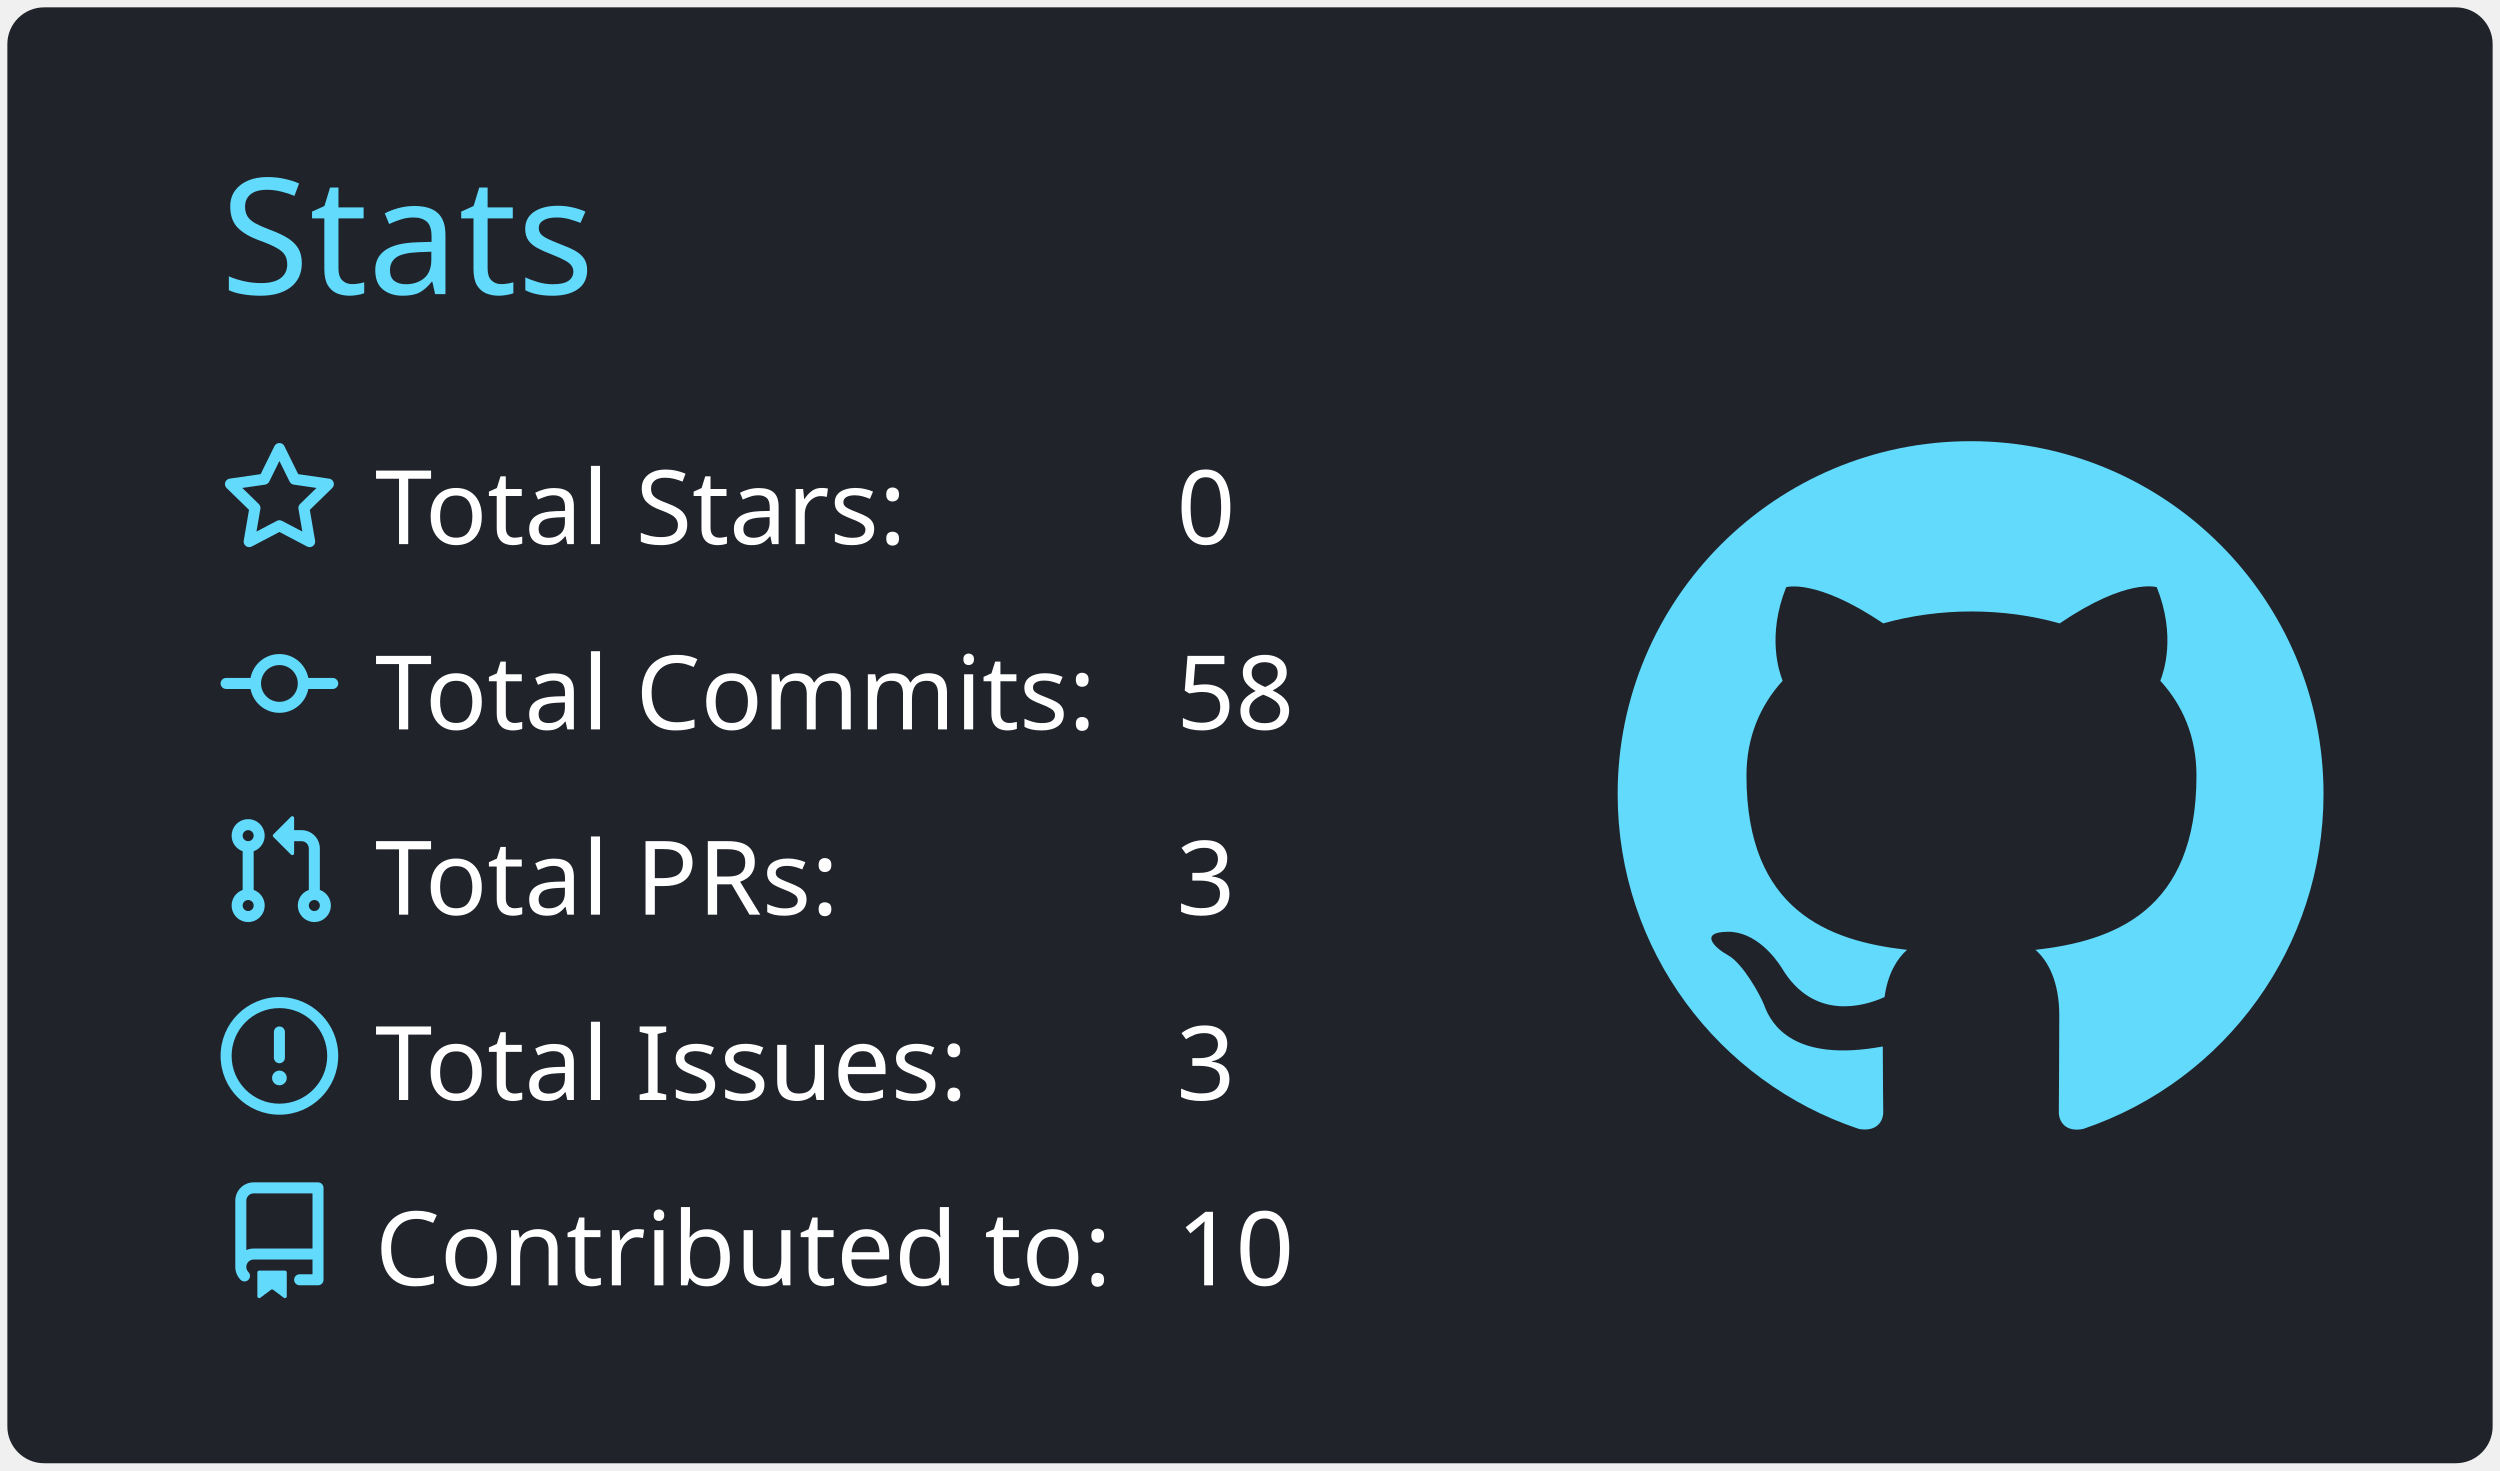
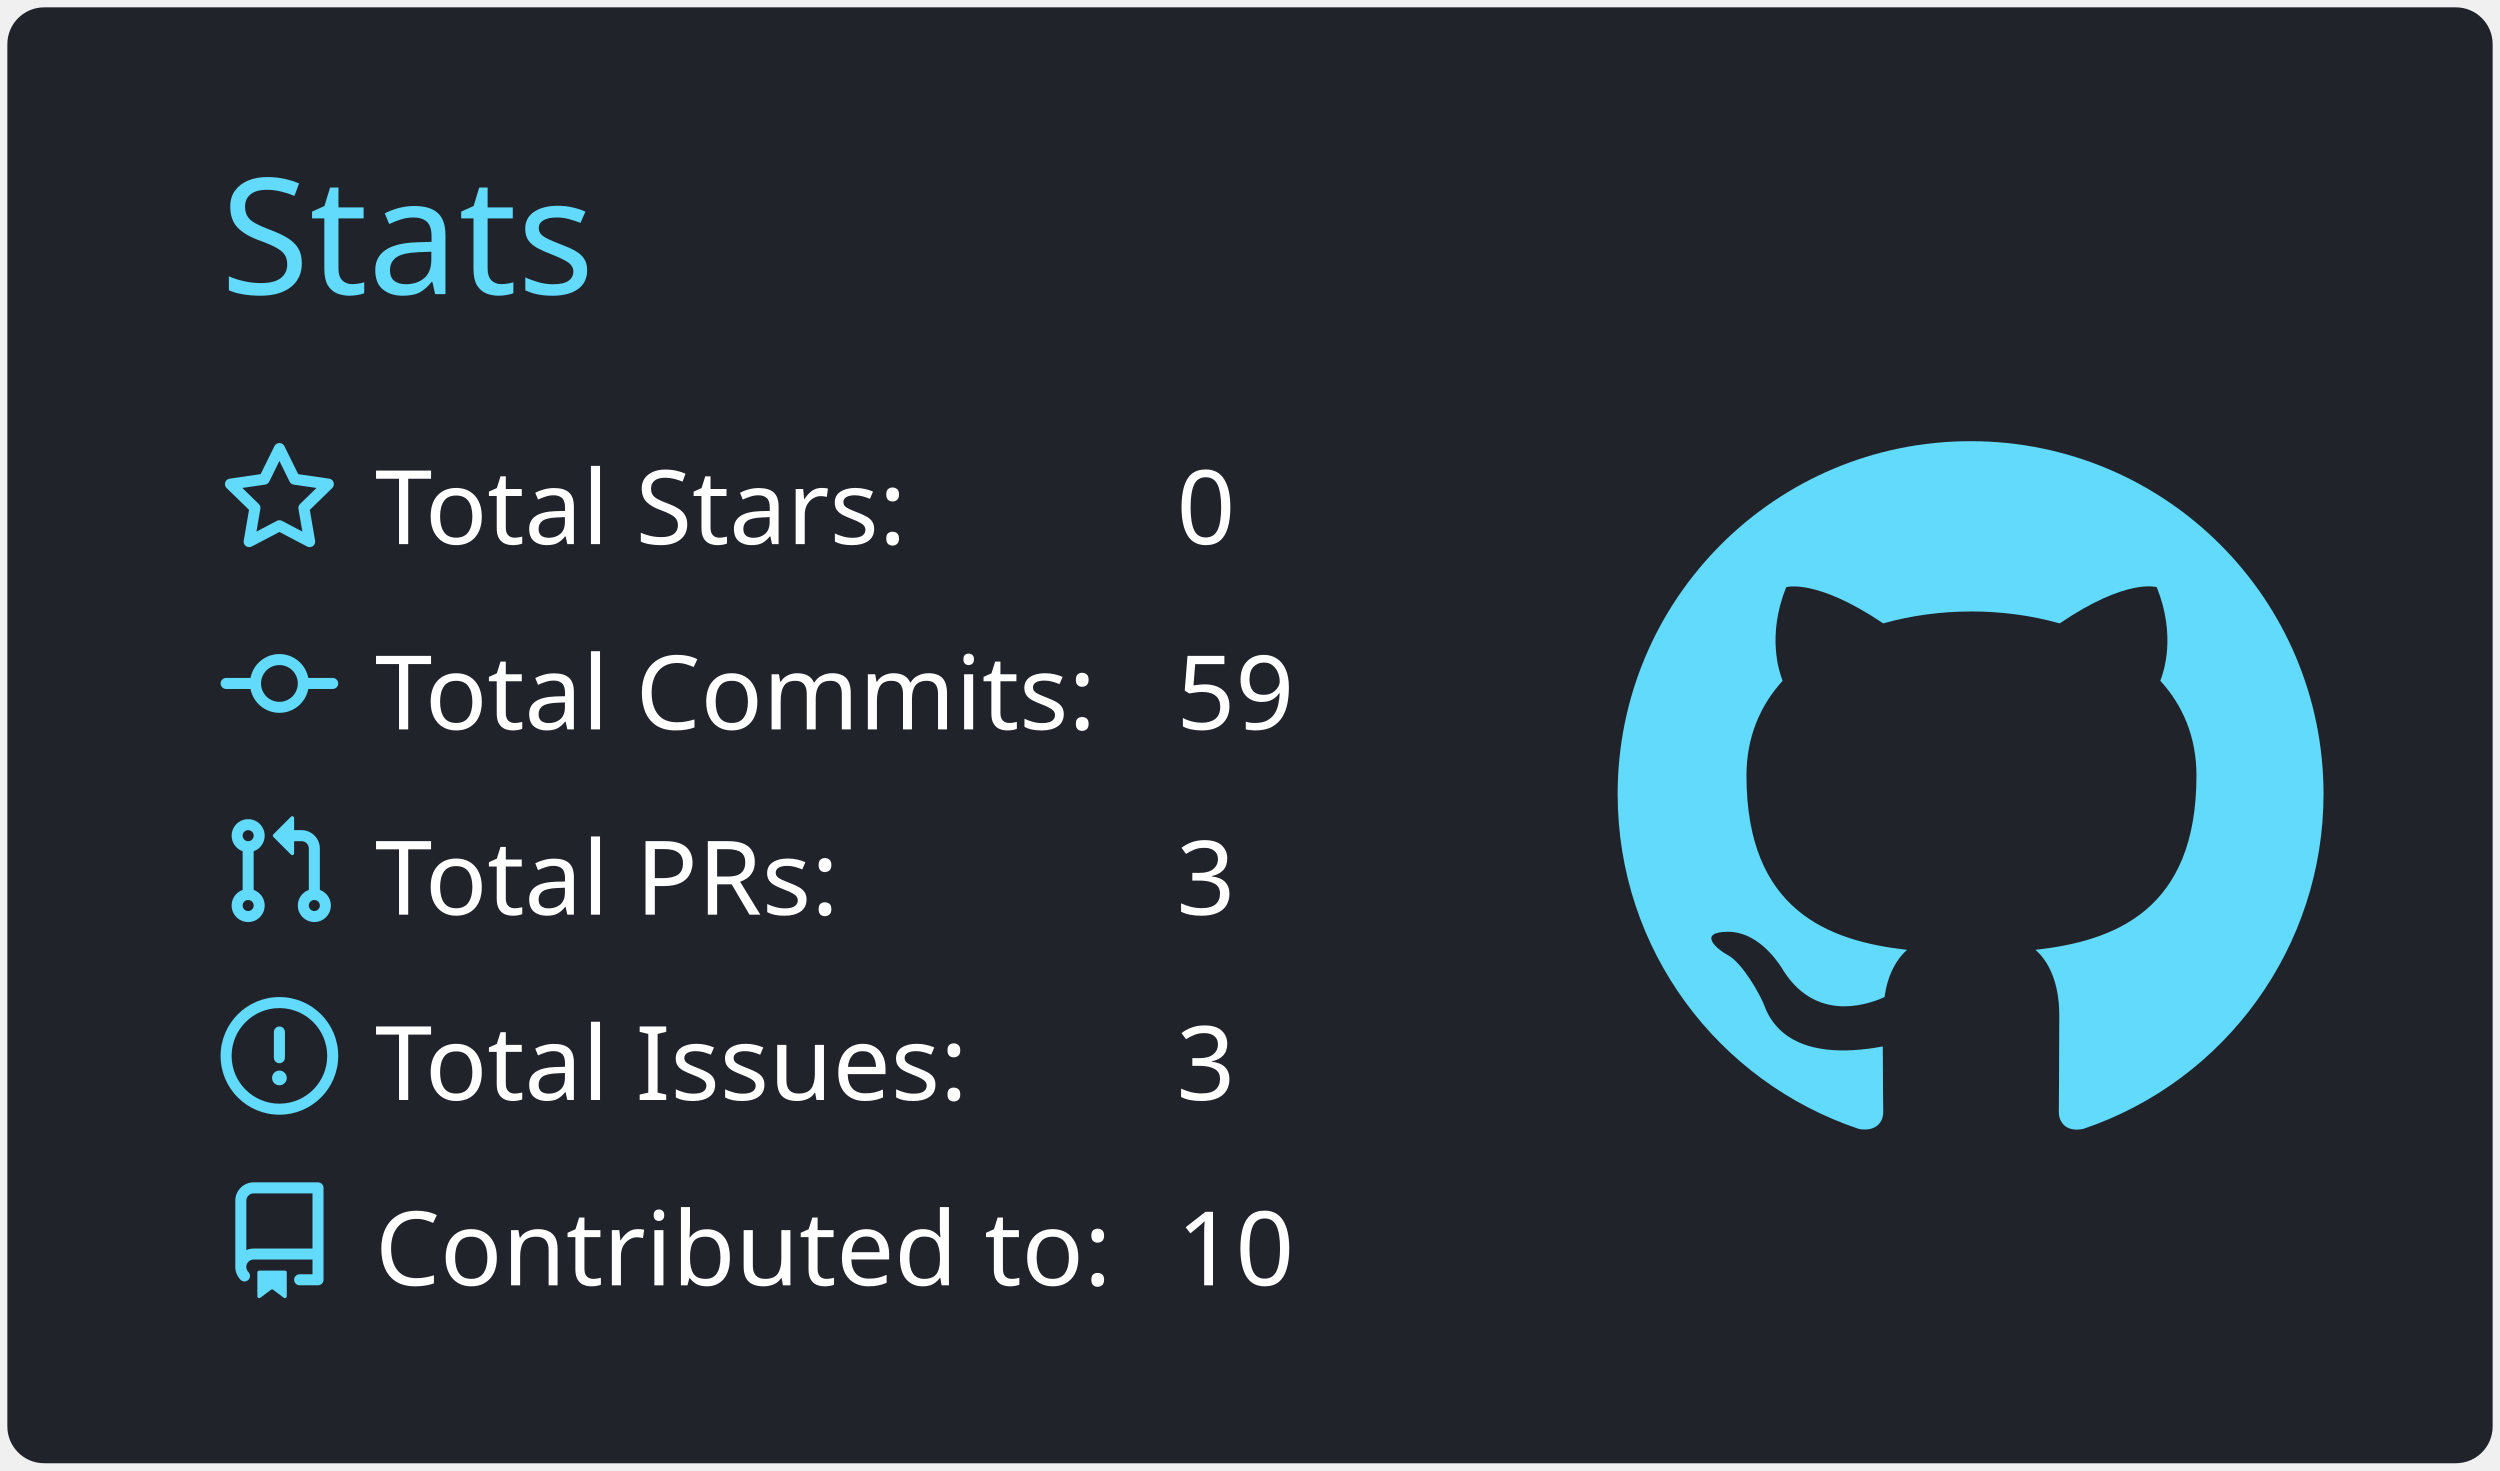
<svg xmlns="http://www.w3.org/2000/svg" width="340" height="200" viewBox="0 0 340 200">
  <style>* {
          font-family: 'Segoe UI', Ubuntu, "Helvetica Neue", Sans-Serif
        }</style>
  <rect x="1" y="1" rx="5" ry="5" height="99%" width="99.412%" stroke="#000000" stroke-width="1" fill="#20232a" stroke-opacity="0" />
  <text x="30" y="40" style="font-size: 22px; fill: #61dafb;">Stats</text>
  <g transform="translate(0,40)">
    <g transform="translate(30,20)">
      <g transform="translate(0,0)" width="14" height="14" fill="#61dafb">
        <path fill-rule="evenodd" d="M8 .25a.75.75 0 01.673.418l1.882 3.815 4.21.612a.75.75 0 01.416 1.279l-3.046 2.97.719 4.192a.75.75 0 01-1.088.791L8 12.347l-3.766 1.98a.75.75 0 01-1.088-.79l.72-4.194L.818 6.374a.75.75 0 01.416-1.28l4.21-.611L7.327.668A.75.75 0 018 .25zm0 2.445L6.615 5.5a.75.75 0 01-.564.41l-3.097.45 2.24 2.184a.75.75 0 01.216.664l-.528 3.084 2.769-1.456a.75.75 0 01.698 0l2.77 1.456-.53-3.084a.75.75 0 01.216-.664l2.24-2.183-3.096-.45a.75.75 0 01-.564-.41L8 2.694v.001z" />
      </g>
      <g transform="translate(0,25.2)" width="14" height="14" fill="#61dafb">
        <path fill-rule="evenodd" d="M10.5 7.75a2.5 2.5 0 11-5 0 2.5 2.5 0 015 0zm1.43.75a4.002 4.002 0 01-7.86 0H.75a.75.75 0 110-1.5h3.32a4.001 4.001 0 017.86 0h3.32a.75.75 0 110 1.5h-3.32z" />
      </g>
      <g transform="translate(0,50.4)" width="14" height="14" fill="#61dafb">
        <path fill-rule="evenodd" d="M7.177 3.073L9.573.677A.25.25 0 0110 .854v4.792a.25.25 0 01-.427.177L7.177 3.427a.25.25 0 010-.354zM3.75 2.5a.75.75 0 100 1.5.75.75 0 000-1.5zm-2.25.75a2.25 2.25 0 113 2.122v5.256a2.251 2.251 0 11-1.5 0V5.372A2.25 2.25 0 011.5 3.25zM11 2.5h-1V4h1a1 1 0 011 1v5.628a2.251 2.251 0 101.5 0V5A2.5 2.5 0 0011 2.5zm1 10.25a.75.75 0 111.5 0 .75.75 0 01-1.5 0zM3.75 12a.75.75 0 100 1.5.75.75 0 000-1.5z" />
      </g>
      <g transform="translate(0,75.6)" width="14" height="14" fill="#61dafb">
        <path fill-rule="evenodd" d="M8 1.5a6.5 6.5 0 100 13 6.5 6.5 0 000-13zM0 8a8 8 0 1116 0A8 8 0 010 8zm9 3a1 1 0 11-2 0 1 1 0 012 0zm-.25-6.25a.75.75 0 00-1.5 0v3.5a.75.75 0 001.5 0v-3.5z" />
      </g>
      <g transform="translate(0,100.8)" width="14" height="14" fill="#61dafb">
        <path fill-rule="evenodd" d="M2 2.5A2.5 2.5 0 014.5 0h8.75a.75.75 0 01.75.75v12.5a.75.75 0 01-.75.75h-2.5a.75.75 0 110-1.5h1.75v-2h-8a1 1 0 00-.714 1.7.75.75 0 01-1.072 1.05A2.495 2.495 0 012 11.5v-9zm10.5-1V9h-8c-.356 0-.694.074-1 .208V2.5a1 1 0 011-1h8zM5 12.25v3.25a.25.25 0 00.4.2l1.45-1.087a.25.25 0 01.3 0L8.6 15.7a.25.25 0 00.4-.2v-3.25a.25.25 0 00-.25-.25h-3.5a.25.25 0 00-.25.25z" />
      </g>
      <text x="21" y="14" style="fill: #ffffff; font-size: 14px;">Total Stars:</text>
      <text x="21" y="39.2" style="fill: #ffffff; font-size: 14px;">Total Commits:</text>
      <text x="21" y="64.4" style="fill: #ffffff; font-size: 14px;">Total PRs:</text>
      <text x="21" y="89.6" style="fill: #ffffff; font-size: 14px;">Total Issues:</text>
      <text x="21" y="114.8" style="fill: #ffffff; font-size: 14px;">Contributed to:</text>
      <text x="130" y="14" style="fill: #ffffff; font-size: 14px;">0</text>
-       <text x="130" y="39.2" style="fill: #ffffff; font-size: 14px;">58</text>
+       <text x="130" y="39.2" style="fill: #ffffff; font-size: 14px;">59</text>
      <text x="130" y="64.4" style="fill: #ffffff; font-size: 14px;">3</text>
      <text x="130" y="89.6" style="fill: #ffffff; font-size: 14px;">3</text>
      <text x="130" y="114.8" style="fill: #ffffff; font-size: 14px;">10</text>
    </g>
    <g transform="translate(220,20)">
      <g transform="scale(6)" style="fill: #61dafb;">
        <path fill-rule="evenodd" d="M8 0C3.58 0 0 3.58 0 8c0 3.54 2.29 6.53 5.47 7.59.4.07.55-.17.55-.38 0-.19-.01-.82-.01-1.49-2.01.37-2.53-.49-2.69-.94-.09-.23-.48-.94-.82-1.13-.28-.15-.68-.52-.01-.53.63-.01 1.08.58 1.23.82.72 1.21 1.87.87 2.33.66.07-.52.28-.87.51-1.07-1.78-.2-3.64-.89-3.64-3.95 0-.87.31-1.59.82-2.15-.08-.2-.36-1.02.08-2.12 0 0 .67-.21 2.2.82.64-.18 1.32-.27 2-.27.68 0 1.36.09 2 .27 1.53-1.04 2.2-.82 2.2-.82.44 1.1.16 1.92.08 2.12.51.56.82 1.27.82 2.15 0 3.07-1.87 3.75-3.65 3.95.29.25.54.73.54 1.48 0 1.07-.01 1.93-.01 2.2 0 .21.15.46.55.38A8.013 8.013 0 0016 8c0-4.42-3.58-8-8-8z" />
      </g>
    </g>
  </g>
</svg>
